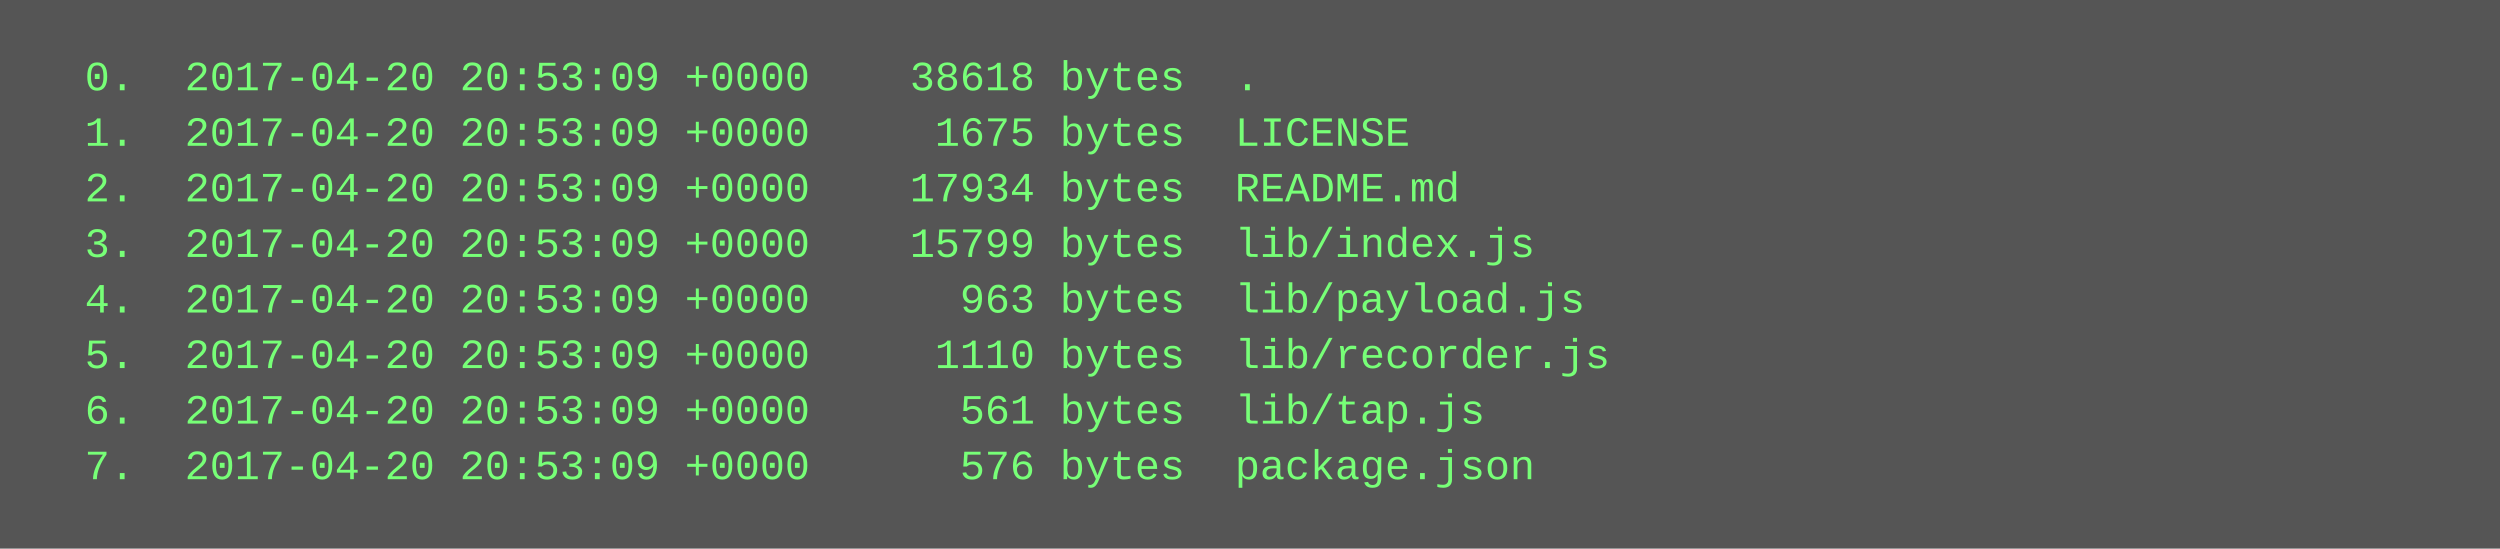
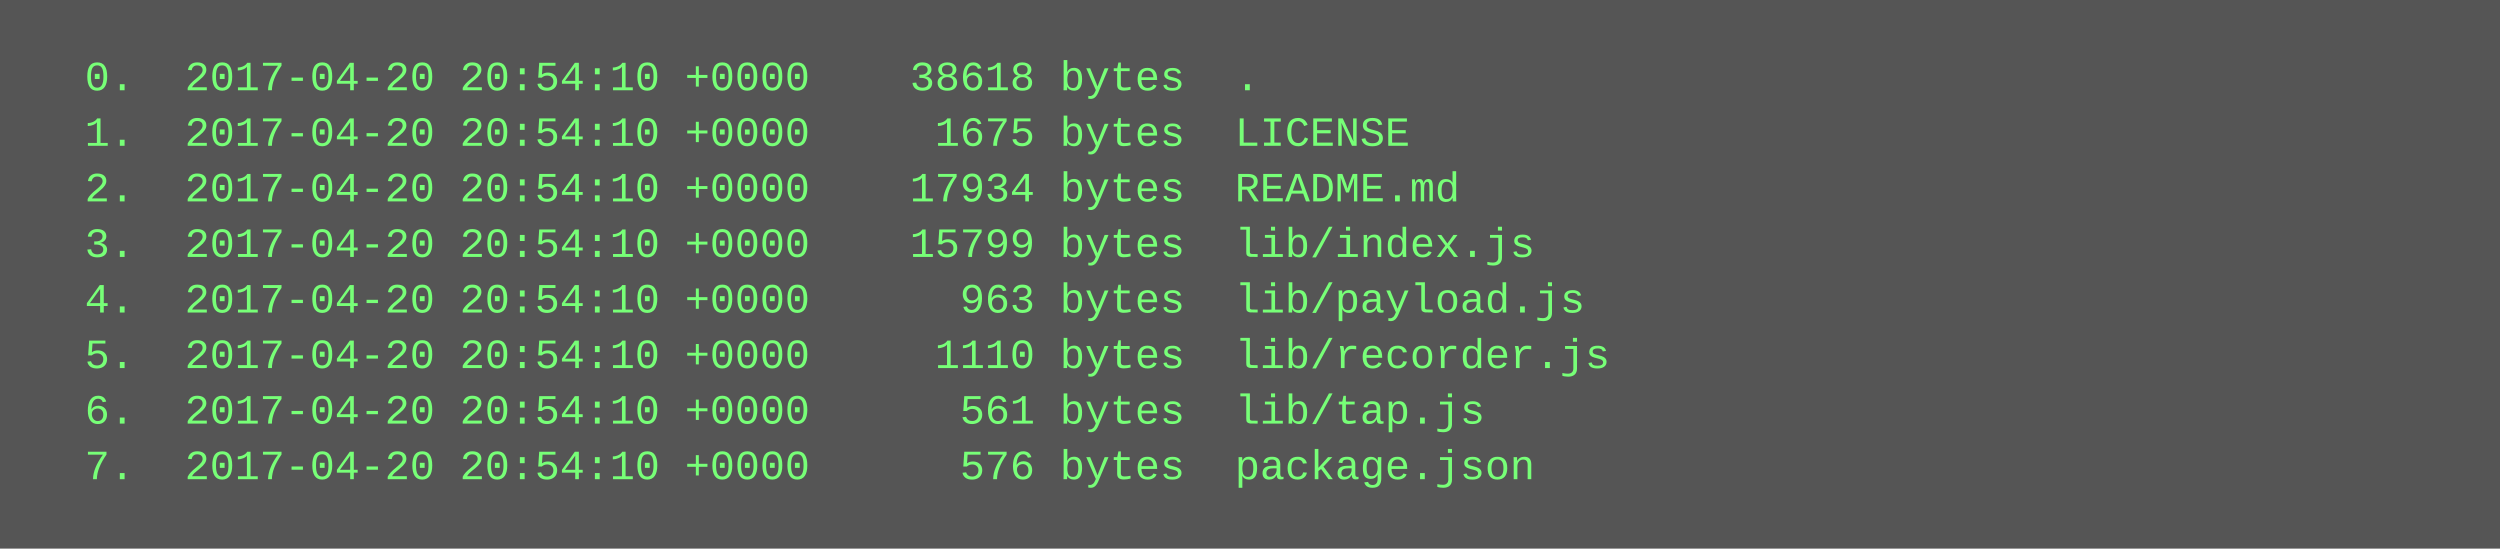
<svg xmlns="http://www.w3.org/2000/svg" height="158" width="720">
  <rect height="158" fill="#555" width="720" />
  <text fill="#7f7" font-family="Courier New" font-size="12" xml:space="preserve">
-     <tspan x="10" y="26">  0.  2017-04-20 20:53:09 +0000    38618 bytes  .</tspan>
-     <tspan x="10" y="42">  1.  2017-04-20 20:53:09 +0000     1675 bytes  LICENSE</tspan>
-     <tspan x="10" y="58">  2.  2017-04-20 20:53:09 +0000    17934 bytes  README.md</tspan>
-     <tspan x="10" y="74">  3.  2017-04-20 20:53:09 +0000    15799 bytes  lib/index.js</tspan>
-     <tspan x="10" y="90">  4.  2017-04-20 20:53:09 +0000      963 bytes  lib/payload.js</tspan>
-     <tspan x="10" y="106">  5.  2017-04-20 20:53:09 +0000     1110 bytes  lib/recorder.js</tspan>
-     <tspan x="10" y="122">  6.  2017-04-20 20:53:09 +0000      561 bytes  lib/tap.js</tspan>
-     <tspan x="10" y="138">  7.  2017-04-20 20:53:09 +0000      576 bytes  package.json</tspan>
+     <tspan x="10" y="26">  0.  2017-04-20 20:54:10 +0000    38618 bytes  .</tspan>
+     <tspan x="10" y="42">  1.  2017-04-20 20:54:10 +0000     1675 bytes  LICENSE</tspan>
+     <tspan x="10" y="58">  2.  2017-04-20 20:54:10 +0000    17934 bytes  README.md</tspan>
+     <tspan x="10" y="74">  3.  2017-04-20 20:54:10 +0000    15799 bytes  lib/index.js</tspan>
+     <tspan x="10" y="90">  4.  2017-04-20 20:54:10 +0000      963 bytes  lib/payload.js</tspan>
+     <tspan x="10" y="106">  5.  2017-04-20 20:54:10 +0000     1110 bytes  lib/recorder.js</tspan>
+     <tspan x="10" y="122">  6.  2017-04-20 20:54:10 +0000      561 bytes  lib/tap.js</tspan>
+     <tspan x="10" y="138">  7.  2017-04-20 20:54:10 +0000      576 bytes  package.json</tspan>
  </text>
</svg>
